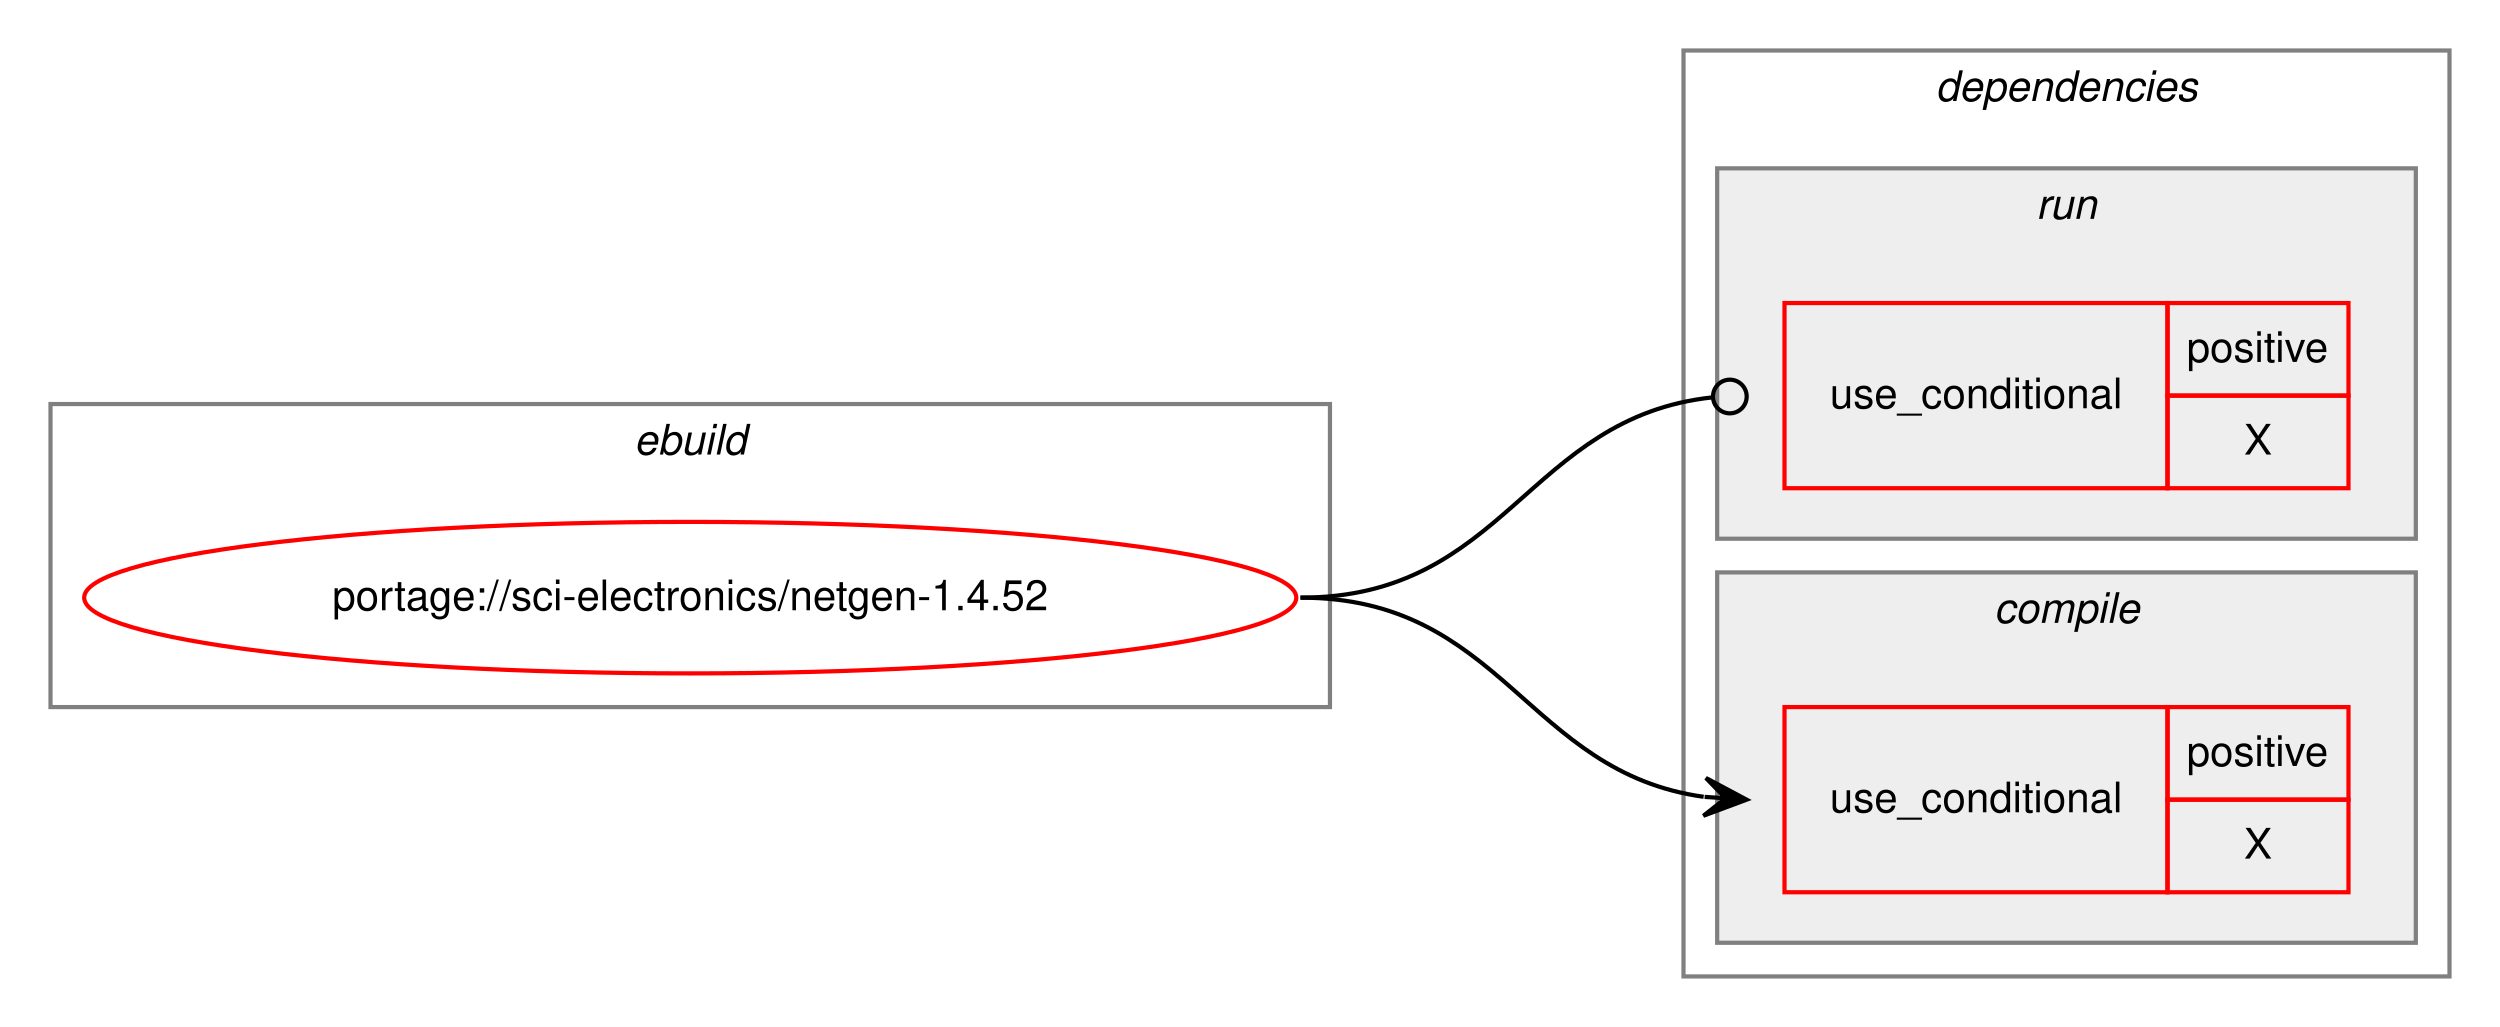
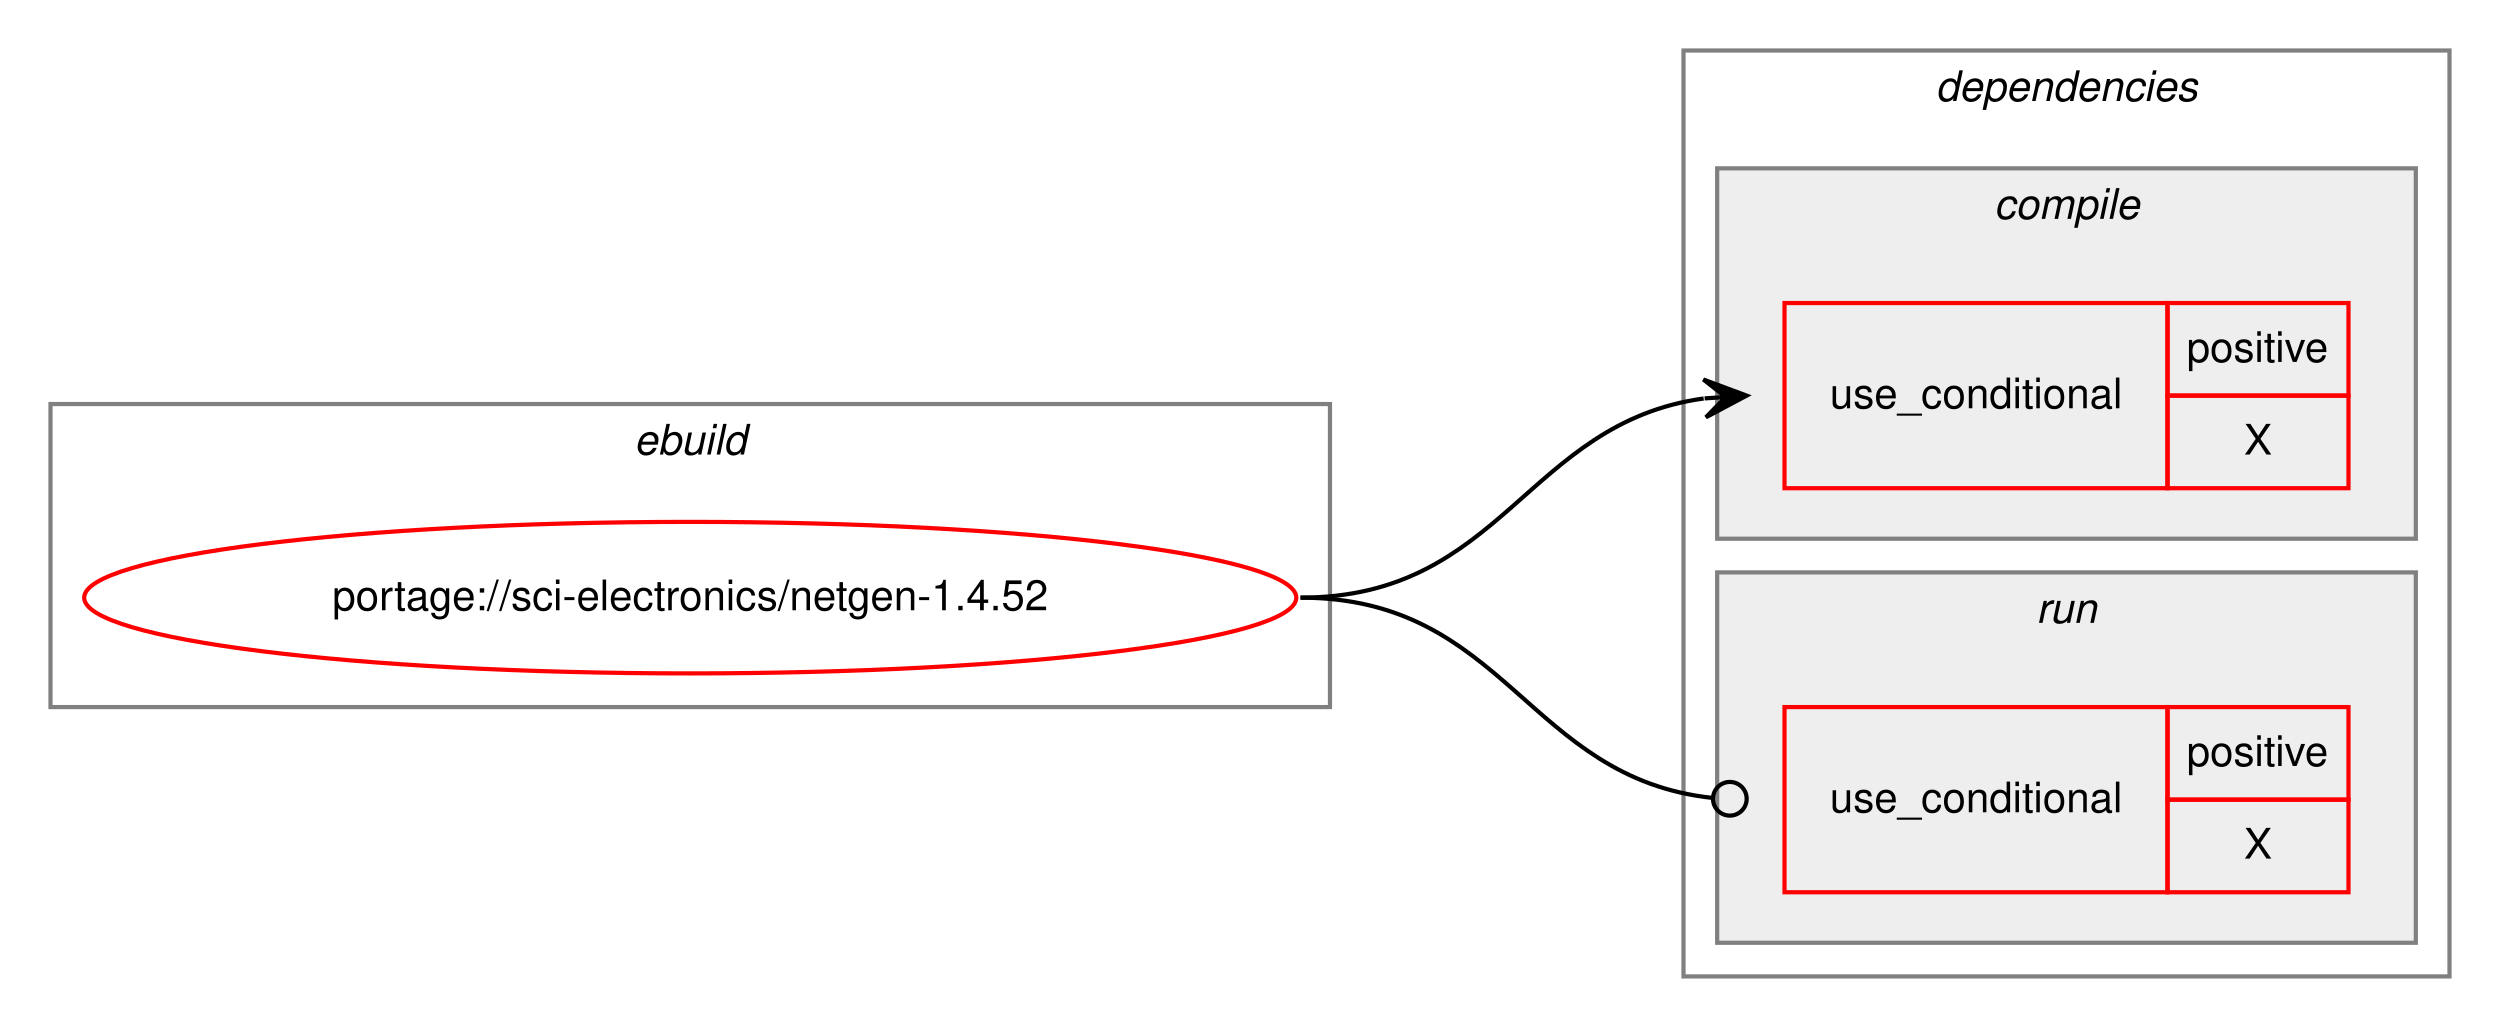
<svg xmlns="http://www.w3.org/2000/svg" xmlns:xlink="http://www.w3.org/1999/xlink" width="594pt" height="244pt" viewBox="0.00 0.00 594.00 244.00">
  <g id="graph0" class="graph" transform="scale(1 1) rotate(0) translate(4 240)">
    <polygon fill="white" stroke="transparent" points="-4,4 -4,-240 590,-240 590,4 -4,4" />
    <g id="clust1" class="cluster">
      <polygon fill="none" stroke="gray" points="8,-72 8,-144 312,-144 312,-72 8,-72" />
      <text text-anchor="start" x="146.66" y="-132" font-family="Helvetica,sans-Serif" font-style="italic" font-size="10.00">ebuild</text>
    </g>
    <g id="clust2" class="cluster">
      <polygon fill="none" stroke="gray" points="396,-8 396,-228 578,-228 578,-8 396,-8" />
      <text text-anchor="start" x="455.88" y="-216" font-family="Helvetica,sans-Serif" font-style="italic" font-size="10.00">dependencies</text>
    </g>
+     <g id="clust3" class="cluster">
+       <polygon fill="#eeeeee" stroke="gray" points="404,-112 404,-200 570,-200 570,-112 404,-112" />
+       <text text-anchor="start" x="469.78" y="-188" font-family="Helvetica,sans-Serif" font-style="italic" font-size="10.00">compile</text>
+     </g>
    <g id="clust6" class="cluster">
-       <polygon fill="#eeeeee" stroke="gray" points="404,-112 404,-200 570,-200 570,-112 404,-112" />
-       <text text-anchor="start" x="479.78" y="-188" font-family="Helvetica,sans-Serif" font-style="italic" font-size="10.00">run</text>
-     </g>
-     <g id="clust3" class="cluster">
      <polygon fill="#eeeeee" stroke="gray" points="404,-16 404,-104 570,-104 570,-16 404,-16" />
-       <text text-anchor="start" x="469.78" y="-92" font-family="Helvetica,sans-Serif" font-style="italic" font-size="10.00">compile</text>
+       <text text-anchor="start" x="479.78" y="-92" font-family="Helvetica,sans-Serif" font-style="italic" font-size="10.00">run</text>
    </g>
    <g id="node1" class="node">
      <g id="a_node1">
        <a xlink:href="../sci-electronics/netgen-1.4.52.svg" xlink:title="portage://sci-electronics/netgen-1.4.52">
          <ellipse fill="none" stroke="red" cx="160" cy="-98" rx="144" ry="18" />
          <text text-anchor="middle" x="160" y="-95" font-family="Helvetica,sans-Serif" font-size="10.00">portage://sci-electronics/netgen-1.4.52</text>
        </a>
      </g>
    </g>
    <g id="node2" class="node">
+       <polygon fill="none" stroke="red" points="420,-124 420,-168 511,-168 511,-124 420,-124" />
+       <text text-anchor="start" x="430.77" y="-143" font-family="Helvetica,sans-Serif" font-size="10.00">use_conditional</text>
+       <polygon fill="none" stroke="red" points="511,-146 511,-168 554,-168 554,-146 511,-146" />
+       <text text-anchor="start" x="515.55" y="-154" font-family="Helvetica,sans-Serif" font-size="10.00">positive</text>
+       <polygon fill="none" stroke="red" points="511,-124 511,-146 554,-146 554,-124 511,-124" />
+       <text text-anchor="start" x="529.17" y="-132" font-family="Helvetica,sans-Serif" font-size="10.00">X</text>
+     </g>
+     <g id="edge1" class="edge">
+       <path fill="none" stroke="black" d="M305,-98C353.08,-98 358.68,-139.49 400.79,-145.32" />
+       <polygon fill="black" stroke="black" points="411,-146 400.72,-149.83 406.01,-145.67 401.02,-145.34 401.02,-145.34 401.02,-145.34 406.01,-145.67 401.32,-140.85 411,-146 411,-146" />
+     </g>
+     <g id="node3" class="node">
      <polygon fill="none" stroke="red" points="420,-28 420,-72 511,-72 511,-28 420,-28" />
      <text text-anchor="start" x="430.77" y="-47" font-family="Helvetica,sans-Serif" font-size="10.00">use_conditional</text>
      <polygon fill="none" stroke="red" points="511,-50 511,-72 554,-72 554,-50 511,-50" />
      <text text-anchor="start" x="515.55" y="-58" font-family="Helvetica,sans-Serif" font-size="10.00">positive</text>
      <polygon fill="none" stroke="red" points="511,-28 511,-50 554,-50 554,-28 511,-28" />
      <text text-anchor="start" x="529.17" y="-36" font-family="Helvetica,sans-Serif" font-size="10.00">X</text>
    </g>
-     <g id="edge1" class="edge">
-       <path fill="none" stroke="black" d="M305,-98C353.08,-98 358.68,-56.51 400.79,-50.68" />
-       <polygon fill="black" stroke="black" points="411,-50 401.32,-55.15 406.01,-50.33 401.02,-50.66 401.02,-50.66 401.02,-50.66 406.01,-50.33 400.72,-46.17 411,-50 411,-50" />
-     </g>
-     <g id="node3" class="node">
-       <polygon fill="none" stroke="red" points="420,-124 420,-168 511,-168 511,-124 420,-124" />
-       <text text-anchor="start" x="430.77" y="-143" font-family="Helvetica,sans-Serif" font-size="10.00">use_conditional</text>
-       <polygon fill="none" stroke="red" points="511,-146 511,-168 554,-168 554,-146 511,-146" />
-       <text text-anchor="start" x="515.55" y="-154" font-family="Helvetica,sans-Serif" font-size="10.00">positive</text>
-       <polygon fill="none" stroke="red" points="511,-124 511,-146 554,-146 554,-124 511,-124" />
-       <text text-anchor="start" x="529.17" y="-132" font-family="Helvetica,sans-Serif" font-size="10.00">X</text>
-     </g>
    <g id="edge2" class="edge">
-       <path fill="none" stroke="black" d="M305,-98C353.89,-98 358.86,-140.89 402.94,-145.59" />
-       <ellipse fill="none" stroke="black" cx="407.01" cy="-145.79" rx="4" ry="4" />
+       <path fill="none" stroke="black" d="M305,-98C353.89,-98 358.86,-55.11 402.94,-50.41" />
+       <ellipse fill="none" stroke="black" cx="407.01" cy="-50.21" rx="4" ry="4" />
    </g>
  </g>
</svg>
